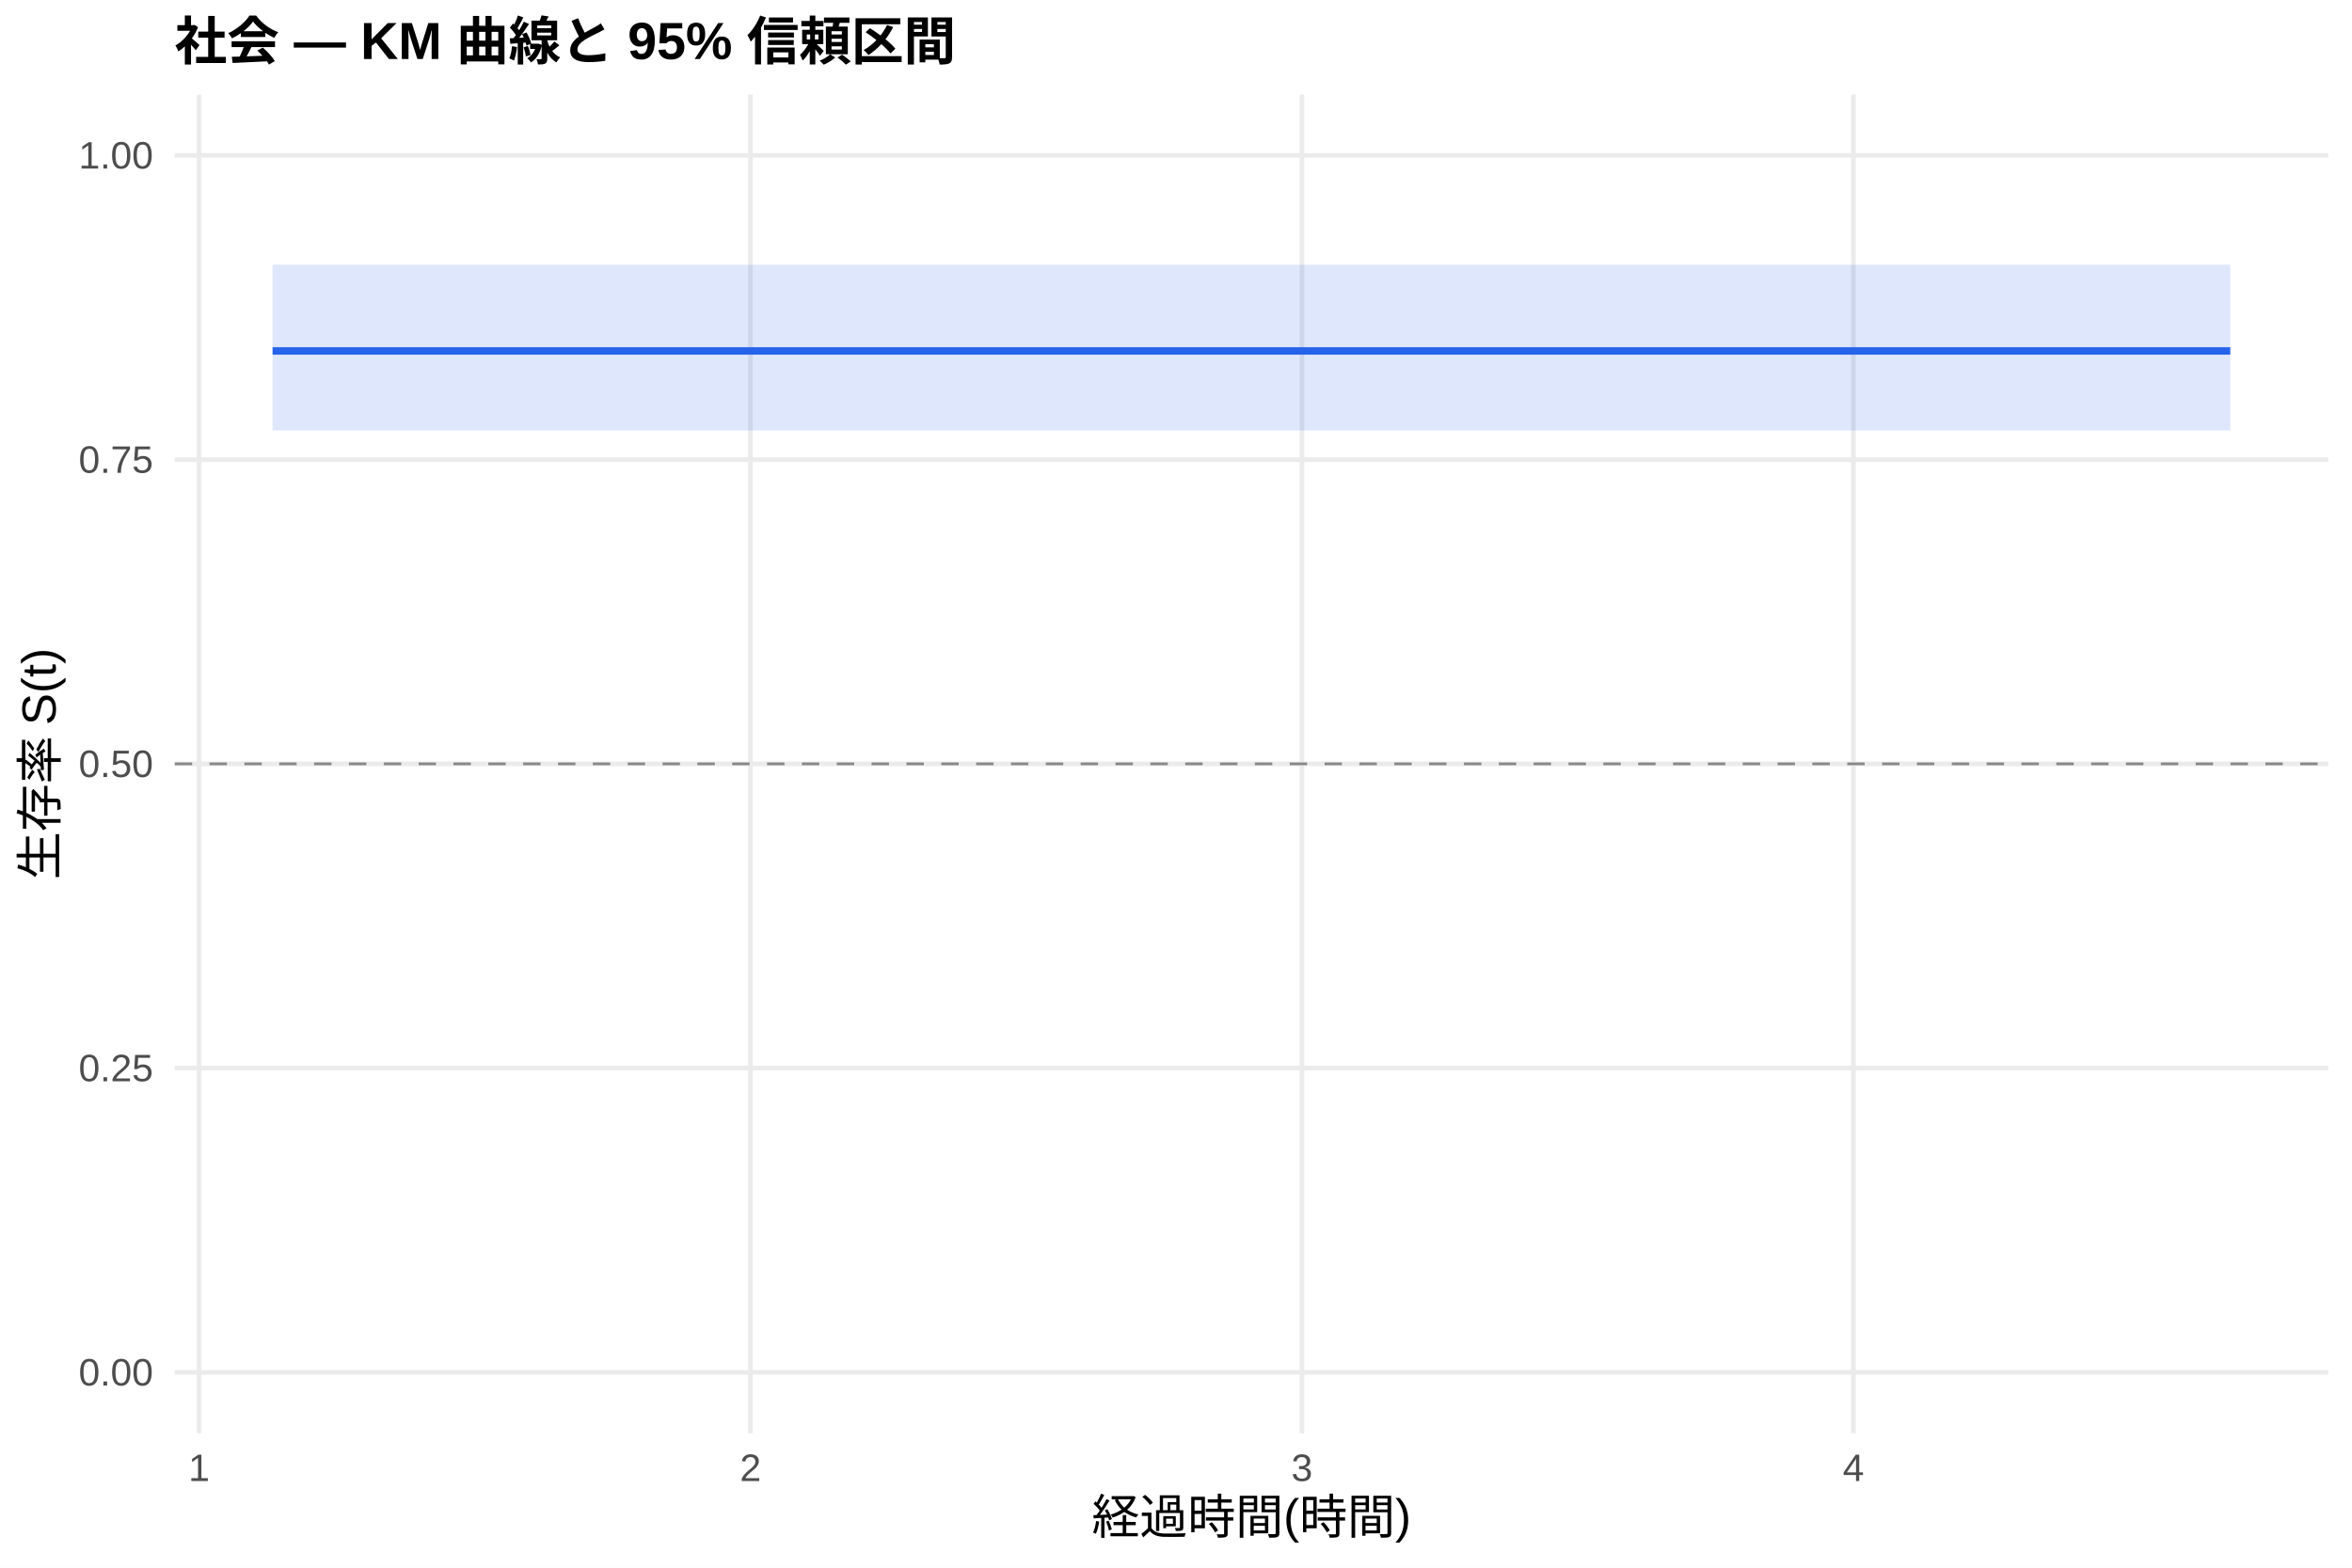
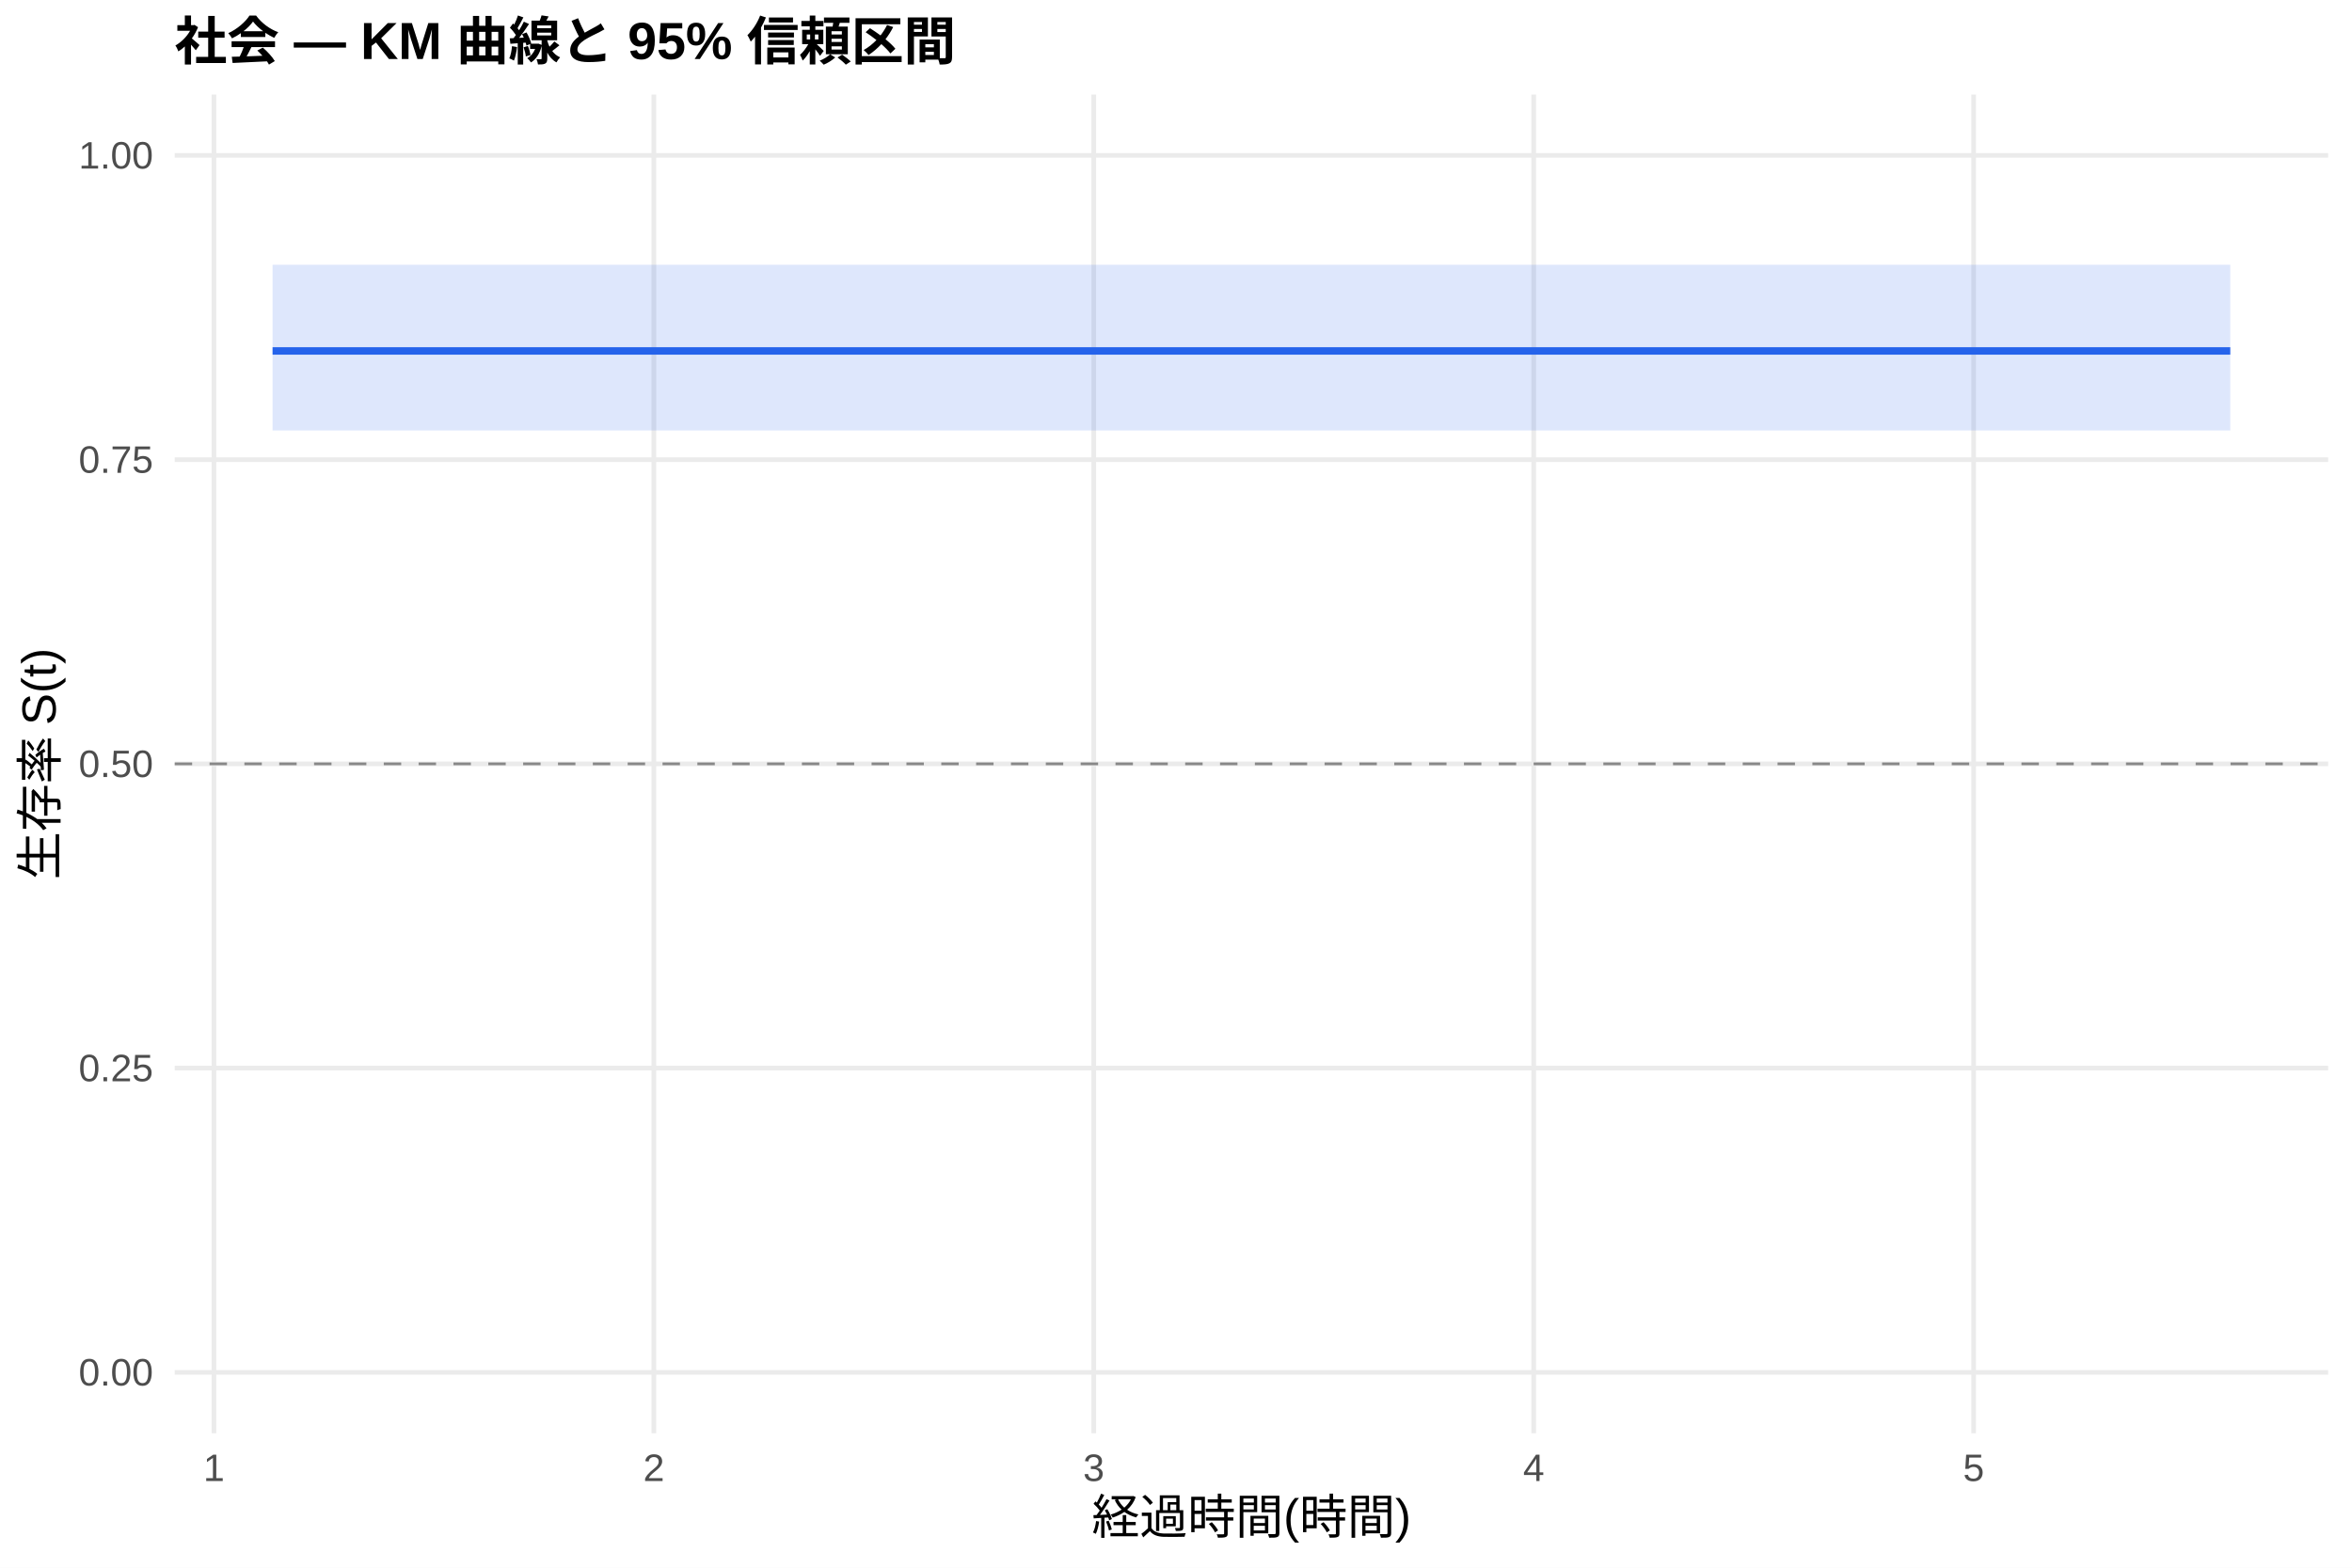
<svg xmlns="http://www.w3.org/2000/svg" width="540.00pt" height="360.00pt" viewBox="0 0 540.00 360.00">
  <g class="svglite">
    <defs>
      <style type="text/css">
    .svglite line, .svglite polyline, .svglite polygon, .svglite path, .svglite rect, .svglite circle {
      fill: none;
      stroke: #000000;
      stroke-linecap: round;
      stroke-linejoin: round;
      stroke-miterlimit: 10.00;
    }
    .svglite text {
      white-space: pre;
    }
    .svglite g.glyphgroup path {
      fill: inherit;
      stroke: none;
    }
  </style>
    </defs>
    <rect width="100%" height="100%" style="stroke: none; fill: #FFFFFF;" />
    <defs>
      <clipPath id="cpMC4wMHw1NDAuMDB8MC4wMHwzNjAuMDA=">
        <rect x="0.00" y="0.00" width="540.00" height="360.00" />
      </clipPath>
    </defs>
    <g clip-path="url(#cpMC4wMHw1NDAuMDB8MC4wMHwzNjAuMDA=)">
      <rect x="0" y="0.00" width="540.00" height="360.00" style="stroke-width: 1.07; stroke: none; fill: #FFFFFF;" />
    </g>
    <defs>
      <clipPath id="cpNDAuMTF8NTM0LjUyfDIxLjcxfDMyOS4xMg==">
        <rect x="40.11" y="21.71" width="494.41" height="307.41" />
      </clipPath>
    </defs>
    <g clip-path="url(#cpNDAuMTF8NTM0LjUyfDIxLjcxfDMyOS4xMg==)">
      <polyline points="40.11,315.14 534.52,315.14 " style="stroke-width: 1.07; stroke: #EBEBEB; stroke-linecap: butt;" />
      <polyline points="40.11,245.28 534.52,245.28 " style="stroke-width: 1.07; stroke: #EBEBEB; stroke-linecap: butt;" />
      <polyline points="40.11,175.41 534.52,175.41 " style="stroke-width: 1.07; stroke: #EBEBEB; stroke-linecap: butt;" />
      <polyline points="40.11,105.55 534.52,105.55 " style="stroke-width: 1.07; stroke: #EBEBEB; stroke-linecap: butt;" />
      <polyline points="40.11,35.68 534.52,35.68 " style="stroke-width: 1.07; stroke: #EBEBEB; stroke-linecap: butt;" />
-       <polyline points="45.70,329.12 45.70,21.71 " style="stroke-width: 1.07; stroke: #EBEBEB; stroke-linecap: butt;" />
-       <polyline points="172.31,329.12 172.31,21.71 " style="stroke-width: 1.07; stroke: #EBEBEB; stroke-linecap: butt;" />
-       <polyline points="298.92,329.12 298.92,21.71 " style="stroke-width: 1.07; stroke: #EBEBEB; stroke-linecap: butt;" />
-       <polyline points="425.53,329.12 425.53,21.71 " style="stroke-width: 1.07; stroke: #EBEBEB; stroke-linecap: butt;" />
+       <polyline points="49.12,329.12 49.12,21.71 " style="stroke-width: 1.07; stroke: #EBEBEB; stroke-linecap: butt;" />
+       <polyline points="150.12,329.12 150.12,21.71 " style="stroke-width: 1.07; stroke: #EBEBEB; stroke-linecap: butt;" />
+       <polyline points="251.12,329.12 251.12,21.71 " style="stroke-width: 1.07; stroke: #EBEBEB; stroke-linecap: butt;" />
+       <polyline points="352.13,329.12 352.13,21.71 " style="stroke-width: 1.07; stroke: #EBEBEB; stroke-linecap: butt;" />
+       <polyline points="453.13,329.12 453.13,21.71 " style="stroke-width: 1.07; stroke: #EBEBEB; stroke-linecap: butt;" />
      <polygon points="62.58,60.80 512.05,60.80 512.05,98.85 62.58,98.85 " style="stroke-width: 0.00; stroke: none; stroke-linecap: butt; fill: #2563EB; fill-opacity: 0.15;" />
      <polyline points="62.58,60.80 512.05,60.80 " style="stroke-width: 1.07; stroke: none; stroke-linecap: butt;" />
      <polyline points="512.05,98.85 62.58,98.85 " style="stroke-width: 1.07; stroke: none; stroke-linecap: butt;" />
      <polyline points="62.58,80.59 512.05,80.59 512.05,80.59 " style="stroke-width: 1.71; stroke: #2563EB; stroke-linecap: butt;" />
      <line x1="40.11" y1="175.41" x2="534.52" y2="175.41" style="stroke-width: 0.64; stroke: #888888; stroke-dasharray: 4.00,4.00; stroke-linecap: butt;" />
    </g>
    <g clip-path="url(#cpMC4wMHw1NDAuMDB8MC4wMHwzNjAuMDA=)">
      <text x="35.18" y="318.17" text-anchor="end" style="font-size: 8.80px;fill: #4D4D4D; font-family: &quot;Liberation Sans&quot;;" textLength="17.11px" lengthAdjust="spacingAndGlyphs">0.00</text>
      <text x="35.18" y="248.30" text-anchor="end" style="font-size: 8.80px;fill: #4D4D4D; font-family: &quot;Liberation Sans&quot;;" textLength="17.11px" lengthAdjust="spacingAndGlyphs">0.25</text>
      <text x="35.18" y="178.44" text-anchor="end" style="font-size: 8.80px;fill: #4D4D4D; font-family: &quot;Liberation Sans&quot;;" textLength="17.11px" lengthAdjust="spacingAndGlyphs">0.50</text>
      <text x="35.18" y="108.57" text-anchor="end" style="font-size: 8.80px;fill: #4D4D4D; font-family: &quot;Liberation Sans&quot;;" textLength="17.11px" lengthAdjust="spacingAndGlyphs">0.75</text>
      <text x="35.18" y="38.71" text-anchor="end" style="font-size: 8.80px;fill: #4D4D4D; font-family: &quot;Liberation Sans&quot;;" textLength="17.11px" lengthAdjust="spacingAndGlyphs">1.00</text>
-       <text x="45.70" y="340.10" text-anchor="middle" style="font-size: 8.80px;fill: #4D4D4D; font-family: &quot;Liberation Sans&quot;;" textLength="4.89px" lengthAdjust="spacingAndGlyphs">1</text>
-       <text x="172.31" y="340.10" text-anchor="middle" style="font-size: 8.80px;fill: #4D4D4D; font-family: &quot;Liberation Sans&quot;;" textLength="4.89px" lengthAdjust="spacingAndGlyphs">2</text>
-       <text x="298.92" y="340.10" text-anchor="middle" style="font-size: 8.80px;fill: #4D4D4D; font-family: &quot;Liberation Sans&quot;;" textLength="4.89px" lengthAdjust="spacingAndGlyphs">3</text>
-       <text x="425.53" y="340.10" text-anchor="middle" style="font-size: 8.80px;fill: #4D4D4D; font-family: &quot;Liberation Sans&quot;;" textLength="4.89px" lengthAdjust="spacingAndGlyphs">4</text>
+       <text x="49.12" y="340.10" text-anchor="middle" style="font-size: 8.80px;fill: #4D4D4D; font-family: &quot;Liberation Sans&quot;;" textLength="4.89px" lengthAdjust="spacingAndGlyphs">1</text>
+       <text x="150.12" y="340.10" text-anchor="middle" style="font-size: 8.80px;fill: #4D4D4D; font-family: &quot;Liberation Sans&quot;;" textLength="4.89px" lengthAdjust="spacingAndGlyphs">2</text>
+       <text x="251.12" y="340.10" text-anchor="middle" style="font-size: 8.80px;fill: #4D4D4D; font-family: &quot;Liberation Sans&quot;;" textLength="4.89px" lengthAdjust="spacingAndGlyphs">3</text>
+       <text x="352.13" y="340.10" text-anchor="middle" style="font-size: 8.80px;fill: #4D4D4D; font-family: &quot;Liberation Sans&quot;;" textLength="4.89px" lengthAdjust="spacingAndGlyphs">4</text>
+       <text x="453.13" y="340.10" text-anchor="middle" style="font-size: 8.80px;fill: #4D4D4D; font-family: &quot;Liberation Sans&quot;;" textLength="4.89px" lengthAdjust="spacingAndGlyphs">5</text>
      <text x="287.32" y="352.24" text-anchor="middle" style="font-size: 11.00px; font-family: &quot;Liberation Sans&quot;;" textLength="73.31px" lengthAdjust="spacingAndGlyphs">経過時間(時間)</text>
      <text transform="translate(13.05,175.41) rotate(-90)" text-anchor="middle" style="font-size: 11.00px; font-family: &quot;Liberation Sans&quot;;" textLength="53.78px" lengthAdjust="spacingAndGlyphs">生存率 S(t)</text>
      <text x="40.11" y="13.74" style="font-size: 12.00px; font-weight: bold; font-family: &quot;Liberation Sans&quot;;" textLength="179.33px" lengthAdjust="spacingAndGlyphs">社会 — KM 曲線と 95% 信頼区間</text>
    </g>
  </g>
</svg>
